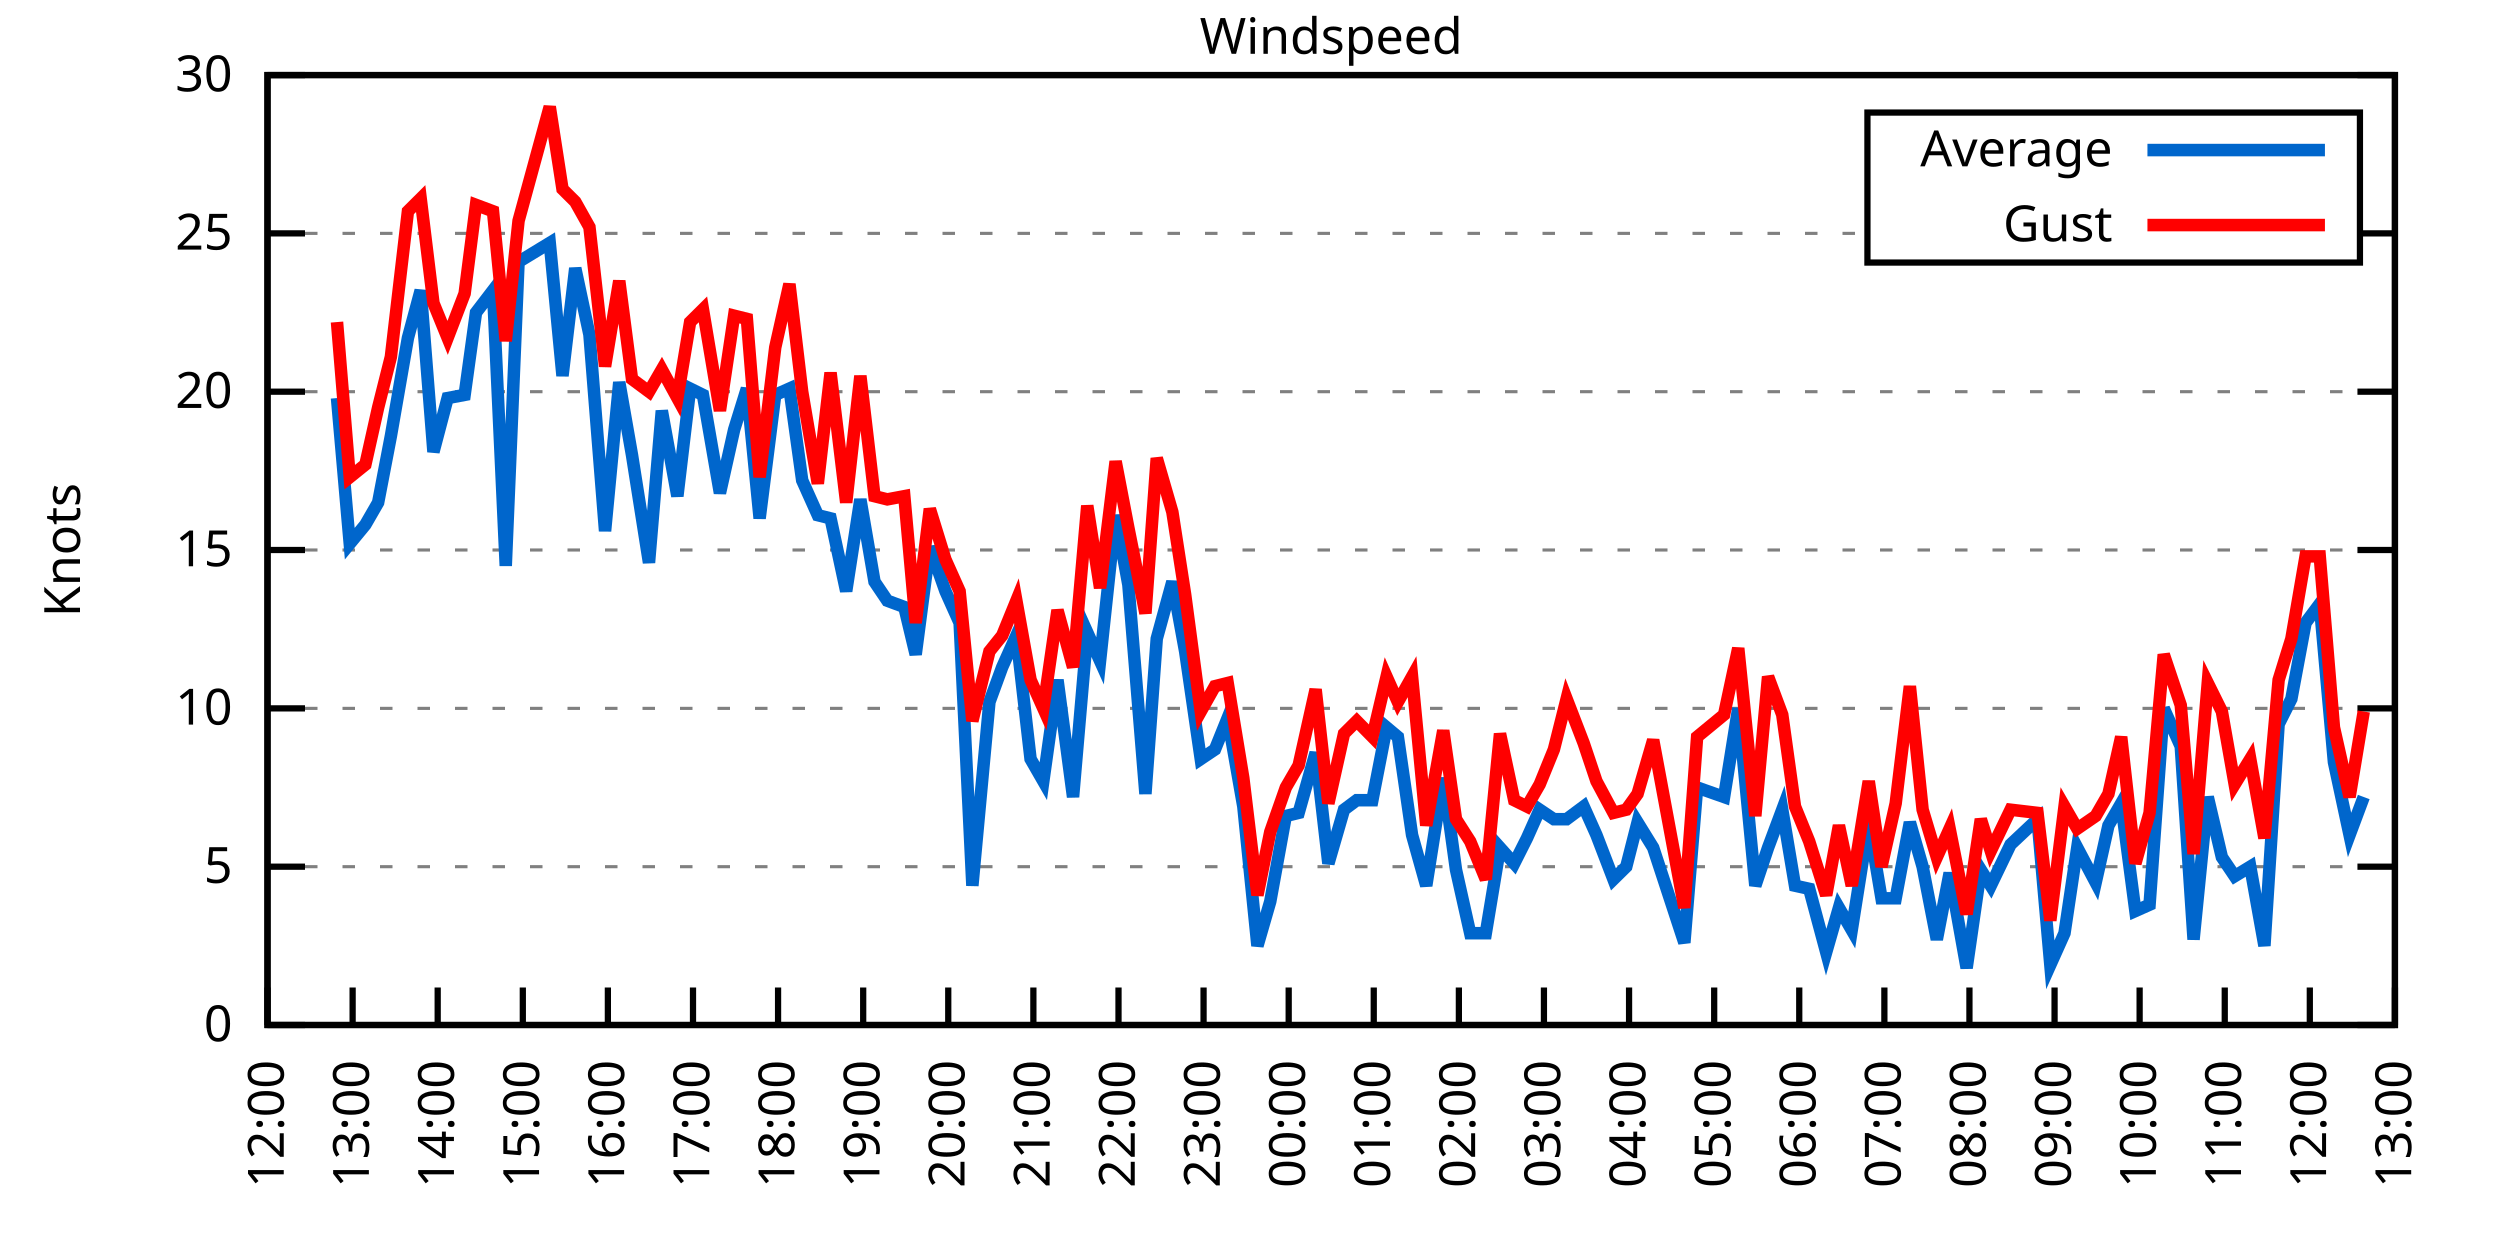
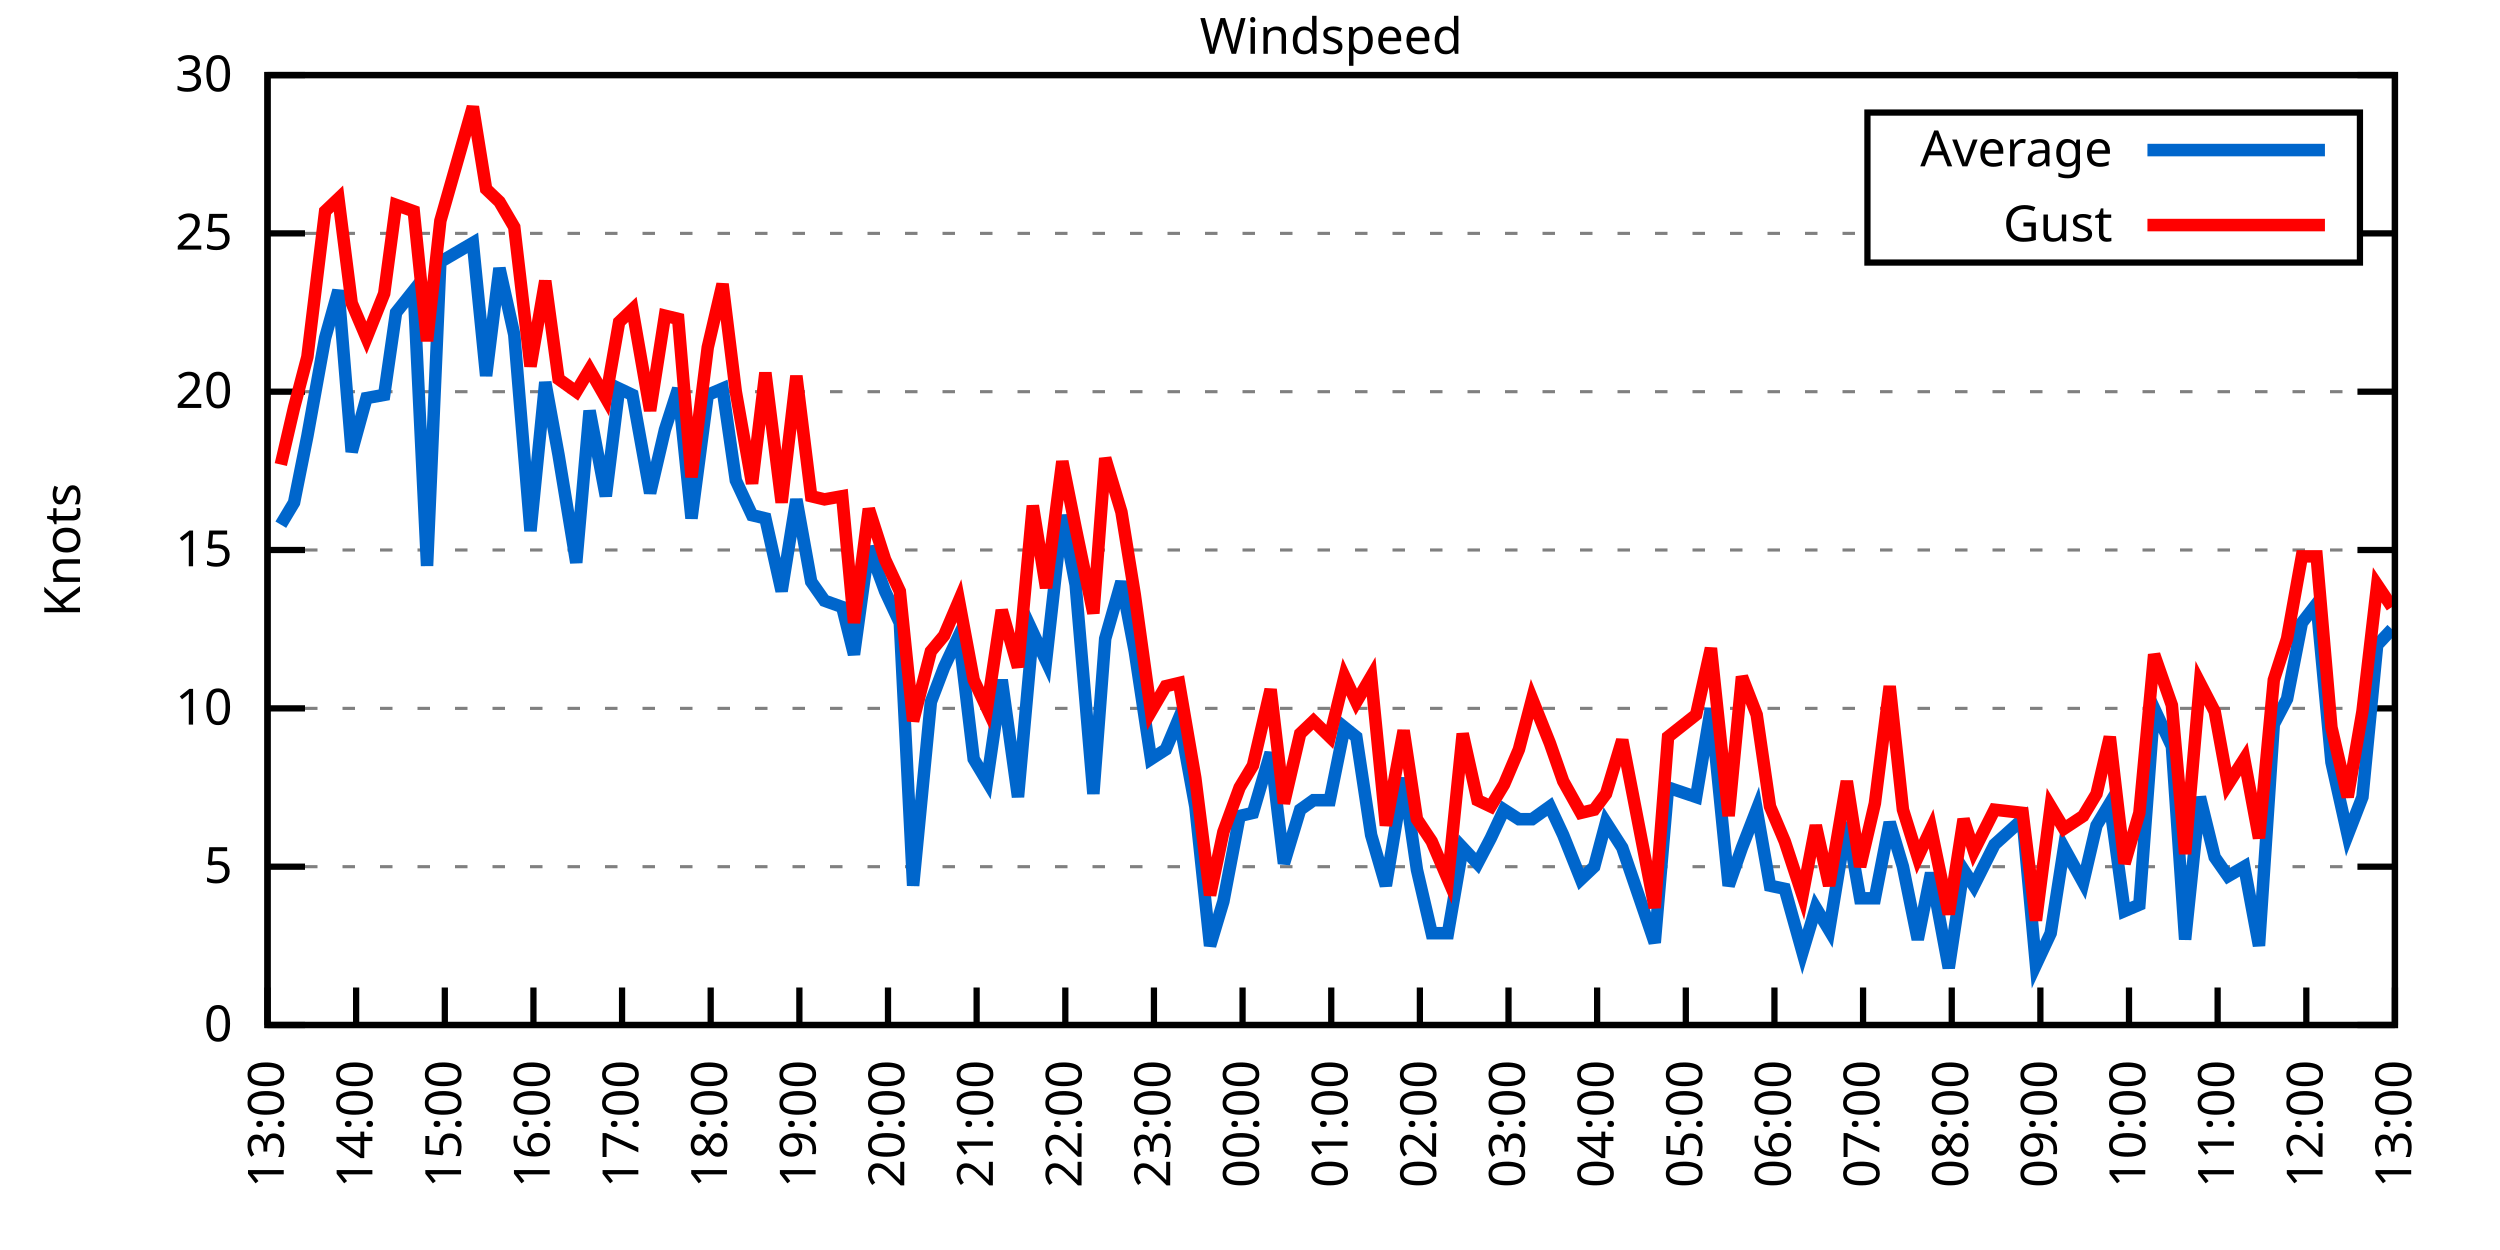
<svg xmlns="http://www.w3.org/2000/svg" xmlns:xlink="http://www.w3.org/1999/xlink" width="400" height="200" viewBox="0 0 400 200">
  <g id="gnuplot_canvas">
    <rect x="0" y="0" width="400" height="200" fill="none" />
    <defs>
      <circle id="gpDot" r="0.5" stroke-width="0.5" stroke="currentColor" />
      <path id="gpPt0" stroke-width="0.333" stroke="currentColor" d="M-1,0 h2 M0,-1 v2" />
      <path id="gpPt1" stroke-width="0.333" stroke="currentColor" d="M-1,-1 L1,1 M1,-1 L-1,1" />
      <path id="gpPt2" stroke-width="0.333" stroke="currentColor" d="M-1,0 L1,0 M0,-1 L0,1 M-1,-1 L1,1 M-1,1 L1,-1" />
      <rect id="gpPt3" stroke-width="0.333" stroke="currentColor" x="-1" y="-1" width="2" height="2" />
      <rect id="gpPt4" stroke-width="0.333" stroke="currentColor" fill="currentColor" x="-1" y="-1" width="2" height="2" />
      <circle id="gpPt5" stroke-width="0.333" stroke="currentColor" cx="0" cy="0" r="1" />
      <use xlink:href="#gpPt5" id="gpPt6" fill="currentColor" stroke="none" />
      <path id="gpPt7" stroke-width="0.333" stroke="currentColor" d="M0,-1.33 L-1.33,0.67 L1.33,0.67 z" />
      <use xlink:href="#gpPt7" id="gpPt8" fill="currentColor" stroke="none" />
      <use xlink:href="#gpPt7" id="gpPt9" stroke="currentColor" transform="rotate(180)" />
      <use xlink:href="#gpPt9" id="gpPt10" fill="currentColor" stroke="none" />
      <use xlink:href="#gpPt3" id="gpPt11" stroke="currentColor" transform="rotate(45)" />
      <use xlink:href="#gpPt11" id="gpPt12" fill="currentColor" stroke="none" />
      <path id="gpPt13" stroke-width="0.333" stroke="currentColor" d="M0,1.330 L1.265,0.411 L0.782,-1.067 L-0.782,-1.076 L-1.265,0.411 z" />
      <use xlink:href="#gpPt13" id="gpPt14" fill="currentColor" stroke="none" />
      <filter id="textbox" filterUnits="objectBoundingBox" x="0" y="0" height="1" width="1">
        <feFlood flood-color="white" flood-opacity="1" result="bgnd" />
        <feComposite in="SourceGraphic" in2="bgnd" operator="atop" />
      </filter>
      <filter id="greybox" filterUnits="objectBoundingBox" x="0" y="0" height="1" width="1">
        <feFlood flood-color="lightgrey" flood-opacity="1" result="grey" />
        <feComposite in="SourceGraphic" in2="grey" operator="atop" />
      </filter>
    </defs>
    <g fill="none" color="white" stroke="currentColor" stroke-width="1.00" stroke-linecap="butt" stroke-linejoin="miter">
</g>
    <g fill="none" color="black" stroke="currentColor" stroke-width="1.00" stroke-linecap="butt" stroke-linejoin="miter">
      <g stroke="none" shape-rendering="crispEdges">
        <polygon fill="rgb(255, 255, 255)" points="42.80,164.00 383.18,164.00 383.18,12.02 42.80,12.02 " />
      </g>
    </g>
    <g fill="none" color="black" stroke="currentColor" stroke-width="1.00" stroke-linecap="butt" stroke-linejoin="miter">
</g>
    <g fill="none" color="black" stroke="black" stroke-width="0.50" stroke-linecap="butt" stroke-linejoin="miter">
</g>
    <g fill="none" color="gray" stroke="currentColor" stroke-width="0.50" stroke-linecap="butt" stroke-linejoin="miter">
      <path stroke="gray" stroke-dasharray="2,4" class="gridline" d="M42.80,164.00 L383.19,164.00  " />
    </g>
    <g fill="none" color="gray" stroke="gray" stroke-width="1.00" stroke-linecap="butt" stroke-linejoin="miter">
</g>
    <g fill="none" color="black" stroke="currentColor" stroke-width="1.00" stroke-linecap="butt" stroke-linejoin="miter">
      <path stroke="black" d="M42.80,164.00 L48.80,164.00 M383.19,164.00 L377.19,164.00  " />
      <g transform="translate(37.20,166.60)" stroke="none" fill="black" font-family="Sans" font-size="8.00" text-anchor="end">
        <text>
          <tspan font-family="Sans"> 0</tspan>
        </text>
      </g>
    </g>
    <g fill="none" color="black" stroke="currentColor" stroke-width="1.00" stroke-linecap="butt" stroke-linejoin="miter">
</g>
    <g fill="none" color="black" stroke="black" stroke-width="0.50" stroke-linecap="butt" stroke-linejoin="miter">
</g>
    <g fill="none" color="gray" stroke="currentColor" stroke-width="0.50" stroke-linecap="butt" stroke-linejoin="miter">
      <path stroke="gray" stroke-dasharray="2,4" class="gridline" d="M42.80,138.67 L383.19,138.67  " />
    </g>
    <g fill="none" color="gray" stroke="gray" stroke-width="1.00" stroke-linecap="butt" stroke-linejoin="miter">
</g>
    <g fill="none" color="black" stroke="currentColor" stroke-width="1.00" stroke-linecap="butt" stroke-linejoin="miter">
      <path stroke="black" d="M42.80,138.67 L48.80,138.67 M383.19,138.67 L377.19,138.67  " />
      <g transform="translate(37.20,141.27)" stroke="none" fill="black" font-family="Sans" font-size="8.00" text-anchor="end">
        <text>
          <tspan font-family="Sans"> 5</tspan>
        </text>
      </g>
    </g>
    <g fill="none" color="black" stroke="currentColor" stroke-width="1.00" stroke-linecap="butt" stroke-linejoin="miter">
</g>
    <g fill="none" color="black" stroke="black" stroke-width="0.50" stroke-linecap="butt" stroke-linejoin="miter">
</g>
    <g fill="none" color="gray" stroke="currentColor" stroke-width="0.50" stroke-linecap="butt" stroke-linejoin="miter">
      <path stroke="gray" stroke-dasharray="2,4" class="gridline" d="M42.80,113.34 L383.19,113.34  " />
    </g>
    <g fill="none" color="gray" stroke="gray" stroke-width="1.00" stroke-linecap="butt" stroke-linejoin="miter">
</g>
    <g fill="none" color="black" stroke="currentColor" stroke-width="1.00" stroke-linecap="butt" stroke-linejoin="miter">
      <path stroke="black" d="M42.80,113.34 L48.80,113.34 M383.19,113.34 L377.19,113.34  " />
      <g transform="translate(37.20,115.94)" stroke="none" fill="black" font-family="Sans" font-size="8.00" text-anchor="end">
        <text>
          <tspan font-family="Sans"> 10</tspan>
        </text>
      </g>
    </g>
    <g fill="none" color="black" stroke="currentColor" stroke-width="1.00" stroke-linecap="butt" stroke-linejoin="miter">
</g>
    <g fill="none" color="black" stroke="black" stroke-width="0.50" stroke-linecap="butt" stroke-linejoin="miter">
</g>
    <g fill="none" color="gray" stroke="currentColor" stroke-width="0.50" stroke-linecap="butt" stroke-linejoin="miter">
      <path stroke="gray" stroke-dasharray="2,4" class="gridline" d="M42.80,88.00 L383.19,88.00  " />
    </g>
    <g fill="none" color="gray" stroke="gray" stroke-width="1.00" stroke-linecap="butt" stroke-linejoin="miter">
</g>
    <g fill="none" color="black" stroke="currentColor" stroke-width="1.00" stroke-linecap="butt" stroke-linejoin="miter">
      <path stroke="black" d="M42.80,88.00 L48.80,88.00 M383.19,88.00 L377.19,88.00  " />
      <g transform="translate(37.20,90.60)" stroke="none" fill="black" font-family="Sans" font-size="8.00" text-anchor="end">
        <text>
          <tspan font-family="Sans"> 15</tspan>
        </text>
      </g>
    </g>
    <g fill="none" color="black" stroke="currentColor" stroke-width="1.00" stroke-linecap="butt" stroke-linejoin="miter">
</g>
    <g fill="none" color="black" stroke="black" stroke-width="0.50" stroke-linecap="butt" stroke-linejoin="miter">
</g>
    <g fill="none" color="gray" stroke="currentColor" stroke-width="0.50" stroke-linecap="butt" stroke-linejoin="miter">
      <path stroke="gray" stroke-dasharray="2,4" class="gridline" d="M42.80,62.67 L383.19,62.67  " />
    </g>
    <g fill="none" color="gray" stroke="gray" stroke-width="1.00" stroke-linecap="butt" stroke-linejoin="miter">
</g>
    <g fill="none" color="black" stroke="currentColor" stroke-width="1.00" stroke-linecap="butt" stroke-linejoin="miter">
      <path stroke="black" d="M42.80,62.67 L48.80,62.67 M383.19,62.67 L377.19,62.67  " />
      <g transform="translate(37.20,65.27)" stroke="none" fill="black" font-family="Sans" font-size="8.00" text-anchor="end">
        <text>
          <tspan font-family="Sans"> 20</tspan>
        </text>
      </g>
    </g>
    <g fill="none" color="black" stroke="currentColor" stroke-width="1.00" stroke-linecap="butt" stroke-linejoin="miter">
</g>
    <g fill="none" color="black" stroke="black" stroke-width="0.50" stroke-linecap="butt" stroke-linejoin="miter">
</g>
    <g fill="none" color="gray" stroke="currentColor" stroke-width="0.50" stroke-linecap="butt" stroke-linejoin="miter">
      <path stroke="gray" stroke-dasharray="2,4" class="gridline" d="M42.80,37.34 L298.79,37.34 M377.59,37.34 L383.19,37.34  " />
    </g>
    <g fill="none" color="gray" stroke="gray" stroke-width="1.00" stroke-linecap="butt" stroke-linejoin="miter">
</g>
    <g fill="none" color="black" stroke="currentColor" stroke-width="1.00" stroke-linecap="butt" stroke-linejoin="miter">
      <path stroke="black" d="M42.80,37.34 L48.80,37.34 M383.19,37.34 L377.19,37.34  " />
      <g transform="translate(37.20,39.94)" stroke="none" fill="black" font-family="Sans" font-size="8.00" text-anchor="end">
        <text>
          <tspan font-family="Sans"> 25</tspan>
        </text>
      </g>
    </g>
    <g fill="none" color="black" stroke="currentColor" stroke-width="1.00" stroke-linecap="butt" stroke-linejoin="miter">
</g>
    <g fill="none" color="black" stroke="black" stroke-width="0.50" stroke-linecap="butt" stroke-linejoin="miter">
</g>
    <g fill="none" color="gray" stroke="currentColor" stroke-width="0.50" stroke-linecap="butt" stroke-linejoin="miter">
      <path stroke="gray" stroke-dasharray="2,4" class="gridline" d="M42.80,12.01 L383.19,12.01  " />
    </g>
    <g fill="none" color="gray" stroke="gray" stroke-width="1.00" stroke-linecap="butt" stroke-linejoin="miter">
</g>
    <g fill="none" color="black" stroke="currentColor" stroke-width="1.00" stroke-linecap="butt" stroke-linejoin="miter">
      <path stroke="black" d="M42.80,12.01 L48.80,12.01 M383.19,12.01 L377.19,12.01  " />
      <g transform="translate(37.20,14.61)" stroke="none" fill="black" font-family="Sans" font-size="8.00" text-anchor="end">
        <text>
          <tspan font-family="Sans"> 30</tspan>
        </text>
      </g>
    </g>
    <g fill="none" color="black" stroke="currentColor" stroke-width="1.00" stroke-linecap="butt" stroke-linejoin="miter">
      <path stroke="black" d="M42.80,164.00 L42.80,158.00  " />
      <g transform="translate(45.40,169.60) rotate(270.00)" stroke="none" fill="black" font-family="Sans" font-size="8.00" text-anchor="end">
        <text>
-           <tspan font-family="Sans">12:00</tspan>
-         </text>
-       </g>
-     </g>
-     <g fill="none" color="black" stroke="currentColor" stroke-width="1.00" stroke-linecap="butt" stroke-linejoin="miter">
-       <path stroke="black" d="M56.42,164.00 L56.42,158.00  " />
-       <g transform="translate(59.02,169.60) rotate(270.00)" stroke="none" fill="black" font-family="Sans" font-size="8.00" text-anchor="end">
-         <text>
          <tspan font-family="Sans">13:00</tspan>
        </text>
      </g>
    </g>
    <g fill="none" color="black" stroke="currentColor" stroke-width="1.00" stroke-linecap="butt" stroke-linejoin="miter">
-       <path stroke="black" d="M70.03,164.00 L70.03,158.00  " />
-       <g transform="translate(72.63,169.60) rotate(270.00)" stroke="none" fill="black" font-family="Sans" font-size="8.00" text-anchor="end">
+       <path stroke="black" d="M56.98,164.00 L56.98,158.00  " />
+       <g transform="translate(59.58,169.60) rotate(270.00)" stroke="none" fill="black" font-family="Sans" font-size="8.00" text-anchor="end">
        <text>
          <tspan font-family="Sans">14:00</tspan>
        </text>
      </g>
    </g>
    <g fill="none" color="black" stroke="currentColor" stroke-width="1.00" stroke-linecap="butt" stroke-linejoin="miter">
-       <path stroke="black" d="M83.65,164.00 L83.65,158.00  " />
-       <g transform="translate(86.25,169.60) rotate(270.00)" stroke="none" fill="black" font-family="Sans" font-size="8.00" text-anchor="end">
+       <path stroke="black" d="M71.17,164.00 L71.17,158.00  " />
+       <g transform="translate(73.77,169.60) rotate(270.00)" stroke="none" fill="black" font-family="Sans" font-size="8.00" text-anchor="end">
        <text>
          <tspan font-family="Sans">15:00</tspan>
        </text>
      </g>
    </g>
    <g fill="none" color="black" stroke="currentColor" stroke-width="1.00" stroke-linecap="butt" stroke-linejoin="miter">
-       <path stroke="black" d="M97.26,164.00 L97.26,158.00  " />
-       <g transform="translate(99.86,169.60) rotate(270.00)" stroke="none" fill="black" font-family="Sans" font-size="8.00" text-anchor="end">
+       <path stroke="black" d="M85.35,164.00 L85.35,158.00  " />
+       <g transform="translate(87.95,169.60) rotate(270.00)" stroke="none" fill="black" font-family="Sans" font-size="8.00" text-anchor="end">
        <text>
          <tspan font-family="Sans">16:00</tspan>
        </text>
      </g>
    </g>
    <g fill="none" color="black" stroke="currentColor" stroke-width="1.00" stroke-linecap="butt" stroke-linejoin="miter">
-       <path stroke="black" d="M110.88,164.00 L110.88,158.00  " />
-       <g transform="translate(113.48,169.60) rotate(270.00)" stroke="none" fill="black" font-family="Sans" font-size="8.00" text-anchor="end">
+       <path stroke="black" d="M99.53,164.00 L99.53,158.00  " />
+       <g transform="translate(102.13,169.60) rotate(270.00)" stroke="none" fill="black" font-family="Sans" font-size="8.00" text-anchor="end">
        <text>
          <tspan font-family="Sans">17:00</tspan>
        </text>
      </g>
    </g>
    <g fill="none" color="black" stroke="currentColor" stroke-width="1.00" stroke-linecap="butt" stroke-linejoin="miter">
-       <path stroke="black" d="M124.49,164.00 L124.49,158.00  " />
-       <g transform="translate(127.09,169.60) rotate(270.00)" stroke="none" fill="black" font-family="Sans" font-size="8.00" text-anchor="end">
+       <path stroke="black" d="M113.71,164.00 L113.71,158.00  " />
+       <g transform="translate(116.31,169.60) rotate(270.00)" stroke="none" fill="black" font-family="Sans" font-size="8.00" text-anchor="end">
        <text>
          <tspan font-family="Sans">18:00</tspan>
        </text>
      </g>
    </g>
    <g fill="none" color="black" stroke="currentColor" stroke-width="1.00" stroke-linecap="butt" stroke-linejoin="miter">
-       <path stroke="black" d="M138.11,164.00 L138.11,158.00  " />
-       <g transform="translate(140.71,169.60) rotate(270.00)" stroke="none" fill="black" font-family="Sans" font-size="8.00" text-anchor="end">
+       <path stroke="black" d="M127.90,164.00 L127.90,158.00  " />
+       <g transform="translate(130.50,169.60) rotate(270.00)" stroke="none" fill="black" font-family="Sans" font-size="8.00" text-anchor="end">
        <text>
          <tspan font-family="Sans">19:00</tspan>
        </text>
      </g>
    </g>
    <g fill="none" color="black" stroke="currentColor" stroke-width="1.00" stroke-linecap="butt" stroke-linejoin="miter">
-       <path stroke="black" d="M151.72,164.00 L151.72,158.00  " />
-       <g transform="translate(154.32,169.60) rotate(270.00)" stroke="none" fill="black" font-family="Sans" font-size="8.00" text-anchor="end">
+       <path stroke="black" d="M142.08,164.00 L142.08,158.00  " />
+       <g transform="translate(144.68,169.60) rotate(270.00)" stroke="none" fill="black" font-family="Sans" font-size="8.00" text-anchor="end">
        <text>
          <tspan font-family="Sans">20:00</tspan>
        </text>
      </g>
    </g>
    <g fill="none" color="black" stroke="currentColor" stroke-width="1.00" stroke-linecap="butt" stroke-linejoin="miter">
-       <path stroke="black" d="M165.34,164.00 L165.34,158.00  " />
-       <g transform="translate(167.94,169.60) rotate(270.00)" stroke="none" fill="black" font-family="Sans" font-size="8.00" text-anchor="end">
+       <path stroke="black" d="M156.26,164.00 L156.26,158.00  " />
+       <g transform="translate(158.86,169.60) rotate(270.00)" stroke="none" fill="black" font-family="Sans" font-size="8.00" text-anchor="end">
        <text>
          <tspan font-family="Sans">21:00</tspan>
        </text>
      </g>
    </g>
    <g fill="none" color="black" stroke="currentColor" stroke-width="1.00" stroke-linecap="butt" stroke-linejoin="miter">
-       <path stroke="black" d="M178.96,164.00 L178.96,158.00  " />
-       <g transform="translate(181.56,169.60) rotate(270.00)" stroke="none" fill="black" font-family="Sans" font-size="8.00" text-anchor="end">
+       <path stroke="black" d="M170.45,164.00 L170.45,158.00  " />
+       <g transform="translate(173.05,169.60) rotate(270.00)" stroke="none" fill="black" font-family="Sans" font-size="8.00" text-anchor="end">
        <text>
          <tspan font-family="Sans">22:00</tspan>
        </text>
      </g>
    </g>
    <g fill="none" color="black" stroke="currentColor" stroke-width="1.00" stroke-linecap="butt" stroke-linejoin="miter">
-       <path stroke="black" d="M192.57,164.00 L192.57,158.00  " />
-       <g transform="translate(195.17,169.60) rotate(270.00)" stroke="none" fill="black" font-family="Sans" font-size="8.00" text-anchor="end">
+       <path stroke="black" d="M184.63,164.00 L184.63,158.00  " />
+       <g transform="translate(187.23,169.60) rotate(270.00)" stroke="none" fill="black" font-family="Sans" font-size="8.00" text-anchor="end">
        <text>
          <tspan font-family="Sans">23:00</tspan>
        </text>
      </g>
    </g>
    <g fill="none" color="black" stroke="currentColor" stroke-width="1.00" stroke-linecap="butt" stroke-linejoin="miter">
-       <path stroke="black" d="M206.19,164.00 L206.19,158.00  " />
-       <g transform="translate(208.79,169.60) rotate(270.00)" stroke="none" fill="black" font-family="Sans" font-size="8.00" text-anchor="end">
+       <path stroke="black" d="M198.81,164.00 L198.81,158.00  " />
+       <g transform="translate(201.41,169.60) rotate(270.00)" stroke="none" fill="black" font-family="Sans" font-size="8.00" text-anchor="end">
        <text>
          <tspan font-family="Sans">00:00</tspan>
        </text>
      </g>
    </g>
    <g fill="none" color="black" stroke="currentColor" stroke-width="1.00" stroke-linecap="butt" stroke-linejoin="miter">
-       <path stroke="black" d="M219.80,164.00 L219.80,158.00  " />
-       <g transform="translate(222.40,169.60) rotate(270.00)" stroke="none" fill="black" font-family="Sans" font-size="8.00" text-anchor="end">
+       <path stroke="black" d="M213.00,164.00 L213.00,158.00  " />
+       <g transform="translate(215.60,169.60) rotate(270.00)" stroke="none" fill="black" font-family="Sans" font-size="8.00" text-anchor="end">
        <text>
          <tspan font-family="Sans">01:00</tspan>
        </text>
      </g>
    </g>
    <g fill="none" color="black" stroke="currentColor" stroke-width="1.00" stroke-linecap="butt" stroke-linejoin="miter">
-       <path stroke="black" d="M233.42,164.00 L233.42,158.00  " />
-       <g transform="translate(236.02,169.60) rotate(270.00)" stroke="none" fill="black" font-family="Sans" font-size="8.00" text-anchor="end">
+       <path stroke="black" d="M227.18,164.00 L227.18,158.00  " />
+       <g transform="translate(229.78,169.60) rotate(270.00)" stroke="none" fill="black" font-family="Sans" font-size="8.00" text-anchor="end">
        <text>
          <tspan font-family="Sans">02:00</tspan>
        </text>
      </g>
    </g>
    <g fill="none" color="black" stroke="currentColor" stroke-width="1.00" stroke-linecap="butt" stroke-linejoin="miter">
-       <path stroke="black" d="M247.03,164.00 L247.03,158.00  " />
-       <g transform="translate(249.63,169.60) rotate(270.00)" stroke="none" fill="black" font-family="Sans" font-size="8.00" text-anchor="end">
+       <path stroke="black" d="M241.36,164.00 L241.36,158.00  " />
+       <g transform="translate(243.96,169.60) rotate(270.00)" stroke="none" fill="black" font-family="Sans" font-size="8.00" text-anchor="end">
        <text>
          <tspan font-family="Sans">03:00</tspan>
        </text>
      </g>
    </g>
    <g fill="none" color="black" stroke="currentColor" stroke-width="1.00" stroke-linecap="butt" stroke-linejoin="miter">
-       <path stroke="black" d="M260.65,164.00 L260.65,158.00  " />
-       <g transform="translate(263.25,169.60) rotate(270.00)" stroke="none" fill="black" font-family="Sans" font-size="8.00" text-anchor="end">
+       <path stroke="black" d="M255.54,164.00 L255.54,158.00  " />
+       <g transform="translate(258.14,169.60) rotate(270.00)" stroke="none" fill="black" font-family="Sans" font-size="8.00" text-anchor="end">
        <text>
          <tspan font-family="Sans">04:00</tspan>
        </text>
      </g>
    </g>
    <g fill="none" color="black" stroke="currentColor" stroke-width="1.00" stroke-linecap="butt" stroke-linejoin="miter">
-       <path stroke="black" d="M274.27,164.00 L274.27,158.00  " />
-       <g transform="translate(276.87,169.60) rotate(270.00)" stroke="none" fill="black" font-family="Sans" font-size="8.00" text-anchor="end">
+       <path stroke="black" d="M269.73,164.00 L269.73,158.00  " />
+       <g transform="translate(272.33,169.60) rotate(270.00)" stroke="none" fill="black" font-family="Sans" font-size="8.00" text-anchor="end">
        <text>
          <tspan font-family="Sans">05:00</tspan>
        </text>
      </g>
    </g>
    <g fill="none" color="black" stroke="currentColor" stroke-width="1.00" stroke-linecap="butt" stroke-linejoin="miter">
-       <path stroke="black" d="M287.88,164.00 L287.88,158.00  " />
-       <g transform="translate(290.48,169.60) rotate(270.00)" stroke="none" fill="black" font-family="Sans" font-size="8.00" text-anchor="end">
+       <path stroke="black" d="M283.91,164.00 L283.91,158.00  " />
+       <g transform="translate(286.51,169.60) rotate(270.00)" stroke="none" fill="black" font-family="Sans" font-size="8.00" text-anchor="end">
        <text>
          <tspan font-family="Sans">06:00</tspan>
        </text>
      </g>
    </g>
    <g fill="none" color="black" stroke="currentColor" stroke-width="1.00" stroke-linecap="butt" stroke-linejoin="miter">
-       <path stroke="black" d="M301.50,164.00 L301.50,158.00  " />
-       <g transform="translate(304.10,169.60) rotate(270.00)" stroke="none" fill="black" font-family="Sans" font-size="8.00" text-anchor="end">
+       <path stroke="black" d="M298.09,164.00 L298.09,158.00  " />
+       <g transform="translate(300.69,169.60) rotate(270.00)" stroke="none" fill="black" font-family="Sans" font-size="8.00" text-anchor="end">
        <text>
          <tspan font-family="Sans">07:00</tspan>
        </text>
      </g>
    </g>
    <g fill="none" color="black" stroke="currentColor" stroke-width="1.00" stroke-linecap="butt" stroke-linejoin="miter">
-       <path stroke="black" d="M315.11,164.00 L315.11,158.00  " />
-       <g transform="translate(317.71,169.60) rotate(270.00)" stroke="none" fill="black" font-family="Sans" font-size="8.00" text-anchor="end">
+       <path stroke="black" d="M312.28,164.00 L312.28,158.00  " />
+       <g transform="translate(314.88,169.60) rotate(270.00)" stroke="none" fill="black" font-family="Sans" font-size="8.00" text-anchor="end">
        <text>
          <tspan font-family="Sans">08:00</tspan>
        </text>
      </g>
    </g>
    <g fill="none" color="black" stroke="currentColor" stroke-width="1.00" stroke-linecap="butt" stroke-linejoin="miter">
-       <path stroke="black" d="M328.73,164.00 L328.73,158.00  " />
-       <g transform="translate(331.33,169.60) rotate(270.00)" stroke="none" fill="black" font-family="Sans" font-size="8.00" text-anchor="end">
+       <path stroke="black" d="M326.46,164.00 L326.46,158.00  " />
+       <g transform="translate(329.06,169.60) rotate(270.00)" stroke="none" fill="black" font-family="Sans" font-size="8.00" text-anchor="end">
        <text>
          <tspan font-family="Sans">09:00</tspan>
        </text>
      </g>
    </g>
    <g fill="none" color="black" stroke="currentColor" stroke-width="1.00" stroke-linecap="butt" stroke-linejoin="miter">
-       <path stroke="black" d="M342.34,164.00 L342.34,158.00  " />
-       <g transform="translate(344.94,169.60) rotate(270.00)" stroke="none" fill="black" font-family="Sans" font-size="8.00" text-anchor="end">
+       <path stroke="black" d="M340.64,164.00 L340.64,158.00  " />
+       <g transform="translate(343.24,169.60) rotate(270.00)" stroke="none" fill="black" font-family="Sans" font-size="8.00" text-anchor="end">
        <text>
          <tspan font-family="Sans">10:00</tspan>
        </text>
      </g>
    </g>
    <g fill="none" color="black" stroke="currentColor" stroke-width="1.00" stroke-linecap="butt" stroke-linejoin="miter">
-       <path stroke="black" d="M355.96,164.00 L355.96,158.00  " />
-       <g transform="translate(358.56,169.60) rotate(270.00)" stroke="none" fill="black" font-family="Sans" font-size="8.00" text-anchor="end">
+       <path stroke="black" d="M354.82,164.00 L354.82,158.00  " />
+       <g transform="translate(357.42,169.60) rotate(270.00)" stroke="none" fill="black" font-family="Sans" font-size="8.00" text-anchor="end">
        <text>
          <tspan font-family="Sans">11:00</tspan>
        </text>
      </g>
    </g>
    <g fill="none" color="black" stroke="currentColor" stroke-width="1.00" stroke-linecap="butt" stroke-linejoin="miter">
-       <path stroke="black" d="M369.57,164.00 L369.57,158.00  " />
-       <g transform="translate(372.17,169.60) rotate(270.00)" stroke="none" fill="black" font-family="Sans" font-size="8.00" text-anchor="end">
+       <path stroke="black" d="M369.01,164.00 L369.01,158.00  " />
+       <g transform="translate(371.61,169.60) rotate(270.00)" stroke="none" fill="black" font-family="Sans" font-size="8.00" text-anchor="end">
        <text>
          <tspan font-family="Sans">12:00</tspan>
        </text>
      </g>
    </g>
    <g fill="none" color="black" stroke="currentColor" stroke-width="1.00" stroke-linecap="butt" stroke-linejoin="miter">
      <path stroke="black" d="M383.19,164.00 L383.19,158.00  " />
      <g transform="translate(385.79,169.60) rotate(270.00)" stroke="none" fill="black" font-family="Sans" font-size="8.00" text-anchor="end">
        <text>
          <tspan font-family="Sans">13:00</tspan>
        </text>
      </g>
    </g>
    <g fill="none" color="black" stroke="currentColor" stroke-width="1.00" stroke-linecap="butt" stroke-linejoin="miter">
</g>
    <g fill="none" color="black" stroke="currentColor" stroke-width="1.00" stroke-linecap="butt" stroke-linejoin="miter">
      <path stroke="black" d="M42.80,12.01 L42.80,164.00 L383.19,164.00 L383.19,12.01 L42.80,12.01 Z  " />
    </g>
    <g fill="none" color="black" stroke="currentColor" stroke-width="1.00" stroke-linecap="butt" stroke-linejoin="miter">
</g>
    <g fill="none" color="black" stroke="currentColor" stroke-width="1.00" stroke-linecap="butt" stroke-linejoin="miter">
      <path stroke="black" d="M298.79,42.01 L298.79,18.01 L377.59,18.01 L377.59,42.01 L298.79,42.01 Z  " />
    </g>
    <g id="Windspeed_plot_1">
      <g fill="none" color="white" stroke="black" stroke-width="2.00" stroke-linecap="butt" stroke-linejoin="miter">
</g>
      <g fill="none" color="black" stroke="currentColor" stroke-width="2.00" stroke-linecap="butt" stroke-linejoin="miter">
        <g transform="translate(337.99,26.61)" stroke="none" fill="black" font-family="Sans" font-size="8.00" text-anchor="end">
          <text>
            <tspan font-family="Sans">Average</tspan>
          </text>
        </g>
      </g>
      <g fill="none" color="black" stroke="currentColor" stroke-width="2.00" stroke-linecap="butt" stroke-linejoin="miter">
-         <path stroke="rgb(  0, 102, 204)" d="M343.59,24.01 L371.99,24.01 M53.92,63.69 L55.96,86.99 L58.46,83.95 L60.50,80.41 L62.54,69.77 L65.27,54.06   L67.31,46.46 L69.35,72.30 L71.62,63.69 L74.34,63.18 L76.16,50.01 L78.88,46.46 L80.92,90.54 L82.97,41.90   L87.96,38.86 L90.00,60.14 L92.04,42.91 L94.31,53.55 L96.81,84.97 L99.08,61.15 L101.12,72.81 L103.84,90.03   L105.89,65.71 L108.38,79.39 L110.42,62.17 L112.47,63.18 L115.19,78.89 L117.46,68.75 L119.50,62.17 L121.54,82.94   L124.04,63.18 L126.31,62.17 L128.35,76.86 L130.85,82.43 L132.89,82.94 L135.39,94.59 L137.66,79.90 L139.92,93.07   L141.97,96.11 L144.69,97.12 L146.51,104.72 L148.77,87.50 L151.27,94.59 L153.54,99.66 L155.58,141.71 L158.31,112.32   L160.35,106.75 L162.62,101.68 L164.89,121.44 L166.93,124.99 L169.20,108.78 L171.69,127.52 L173.96,101.18 L176.01,105.74   L178.50,82.43 L180.54,93.58 L183.27,127.02 L185.08,102.19 L187.58,93.07 L189.62,104.22 L192.12,121.44 L194.39,119.92   L196.43,114.86 L198.93,129.04 L201.19,151.33 L203.24,144.24 L205.73,130.56 L207.78,130.06 L210.50,120.43 L212.54,138.16   L215.04,129.55 L217.08,128.03 L219.58,128.03 L221.85,116.38 L223.66,117.90 L225.93,133.60 L228.20,141.71 L230.92,124.48   L232.96,139.17 L235.23,149.31 L237.73,149.31 L240.00,135.63 L242.27,138.16 L244.31,134.11 L246.35,129.55 L248.62,131.07   L250.66,131.07 L253.39,129.04 L255.43,133.60 L258.15,140.69 L260.20,138.67 L262.01,131.58 L264.51,135.63 L269.50,150.83   L271.54,126.00 L275.85,127.52 L278.12,113.34 L280.85,141.71 L282.89,135.63 L285.16,129.55 L287.20,141.71 L289.47,142.21   L292.19,152.35 L294.23,145.25 L296.28,148.80 L299.00,131.58 L301.04,143.73 L303.31,143.73 L305.58,131.58 L307.62,138.67   L309.89,150.32 L311.94,139.68 L314.66,154.88 L316.93,139.17 L318.52,141.71 L321.69,135.12 L326.00,131.07 L328.05,154.37   L330.32,149.31 L332.36,135.63 L335.31,141.20 L337.35,132.08 L339.39,128.54 L341.66,145.76 L343.93,144.75 L346.20,113.34   L348.92,119.42 L350.97,150.32 L353.24,127.52 L355.50,137.15 L357.55,140.19 L360.04,138.67 L362.31,151.33 L364.58,115.87   L366.62,111.82 L368.89,99.66 L371.16,96.62 L373.43,121.95 L375.93,133.60 L378.20,127.52  " />
+         <path stroke="rgb(  0, 102, 204)" d="M343.59,24.01 L371.99,24.01 M44.93,83.95 L47.05,80.41 L49.18,69.77 L52.02,54.06 L54.15,46.46 L56.27,72.30   L58.64,63.69 L61.47,63.18 L63.37,50.01 L66.20,46.46 L68.33,90.54 L70.46,41.90 L75.66,38.86 L77.78,60.14   L79.91,42.91 L82.28,53.55 L84.88,84.97 L87.24,61.15 L89.37,72.81 L92.20,90.03 L94.33,65.71 L96.93,79.39   L99.06,62.17 L101.19,63.18 L104.02,78.89 L106.39,68.75 L108.51,62.17 L110.64,82.94 L113.24,63.18 L115.61,62.17   L117.73,76.86 L120.33,82.43 L122.46,82.94 L125.06,94.59 L127.42,79.90 L129.79,93.07 L131.92,96.11 L134.75,97.12   L136.64,104.72 L139.01,87.50 L141.61,94.59 L143.97,99.66 L146.10,141.71 L148.94,112.32 L151.06,106.75 L153.43,101.68   L155.79,121.44 L157.92,124.99 L160.28,108.78 L162.88,127.52 L165.25,101.18 L167.37,105.74 L169.97,82.43 L172.10,93.58   L174.94,127.02 L176.83,102.19 L179.43,93.07 L181.56,104.22 L184.16,121.44 L186.52,119.92 L188.65,114.86 L191.25,129.04   L193.61,151.33 L195.74,144.24 L198.34,130.56 L200.47,130.06 L203.30,120.43 L205.43,138.16 L208.03,129.55 L210.16,128.03   L212.76,128.03 L215.12,116.38 L217.01,117.90 L219.38,133.60 L221.74,141.71 L224.58,124.48 L226.71,139.17 L229.07,149.31   L231.67,149.31 L234.03,135.63 L236.40,138.16 L238.52,134.11 L240.65,129.55 L243.02,131.07 L245.14,131.07 L247.98,129.04   L250.11,133.60 L252.94,140.69 L255.07,138.67 L256.96,131.58 L259.56,135.63 L264.76,150.83 L266.89,126.00 L271.38,127.52   L273.75,113.34 L276.58,141.71 L278.71,135.63 L281.07,129.55 L283.20,141.71 L285.56,142.21 L288.40,152.35 L290.53,145.25   L292.66,148.80 L295.49,131.58 L297.62,143.73 L299.98,143.73 L302.35,131.58 L304.47,138.67 L306.84,150.32 L308.97,139.68   L311.80,154.88 L314.17,139.17 L315.82,141.71 L319.13,135.12 L323.62,131.07 L325.75,154.37 L328.11,149.31 L330.24,135.63   L333.31,141.20 L335.44,132.08 L337.57,128.54 L339.93,145.76 L342.30,144.75 L344.66,113.34 L347.50,119.42 L349.62,150.32   L351.99,127.52 L354.35,137.15 L356.48,140.19 L359.08,138.67 L361.44,151.33 L363.81,115.87 L365.93,111.82 L368.30,99.66   L370.66,96.62 L373.03,121.95 L375.63,133.60 L377.99,127.52 L380.35,103.20 L382.72,100.67  " />
      </g>
    </g>
    <g id="Windspeed_plot_2">
      <g fill="none" color="black" stroke="currentColor" stroke-width="2.00" stroke-linecap="butt" stroke-linejoin="miter">
        <g transform="translate(337.99,38.61)" stroke="none" fill="black" font-family="Sans" font-size="8.00" text-anchor="end">
          <text>
            <tspan font-family="Sans">Gust</tspan>
          </text>
        </g>
      </g>
      <g fill="none" color="black" stroke="currentColor" stroke-width="2.00" stroke-linecap="butt" stroke-linejoin="miter">
-         <path stroke="rgb(255,   0,   0)" d="M343.59,36.01 L371.99,36.01 M53.92,51.53 L55.96,76.35 L58.46,74.33 L60.50,65.21 L62.54,57.10 L65.27,33.80   L67.31,31.77 L69.35,48.49 L71.62,54.06 L74.34,46.97 L76.16,32.78 L78.88,33.80 L80.92,54.57 L82.97,35.32   L87.96,17.08 L90.00,30.25 L92.04,32.28 L94.31,36.33 L96.81,58.62 L99.08,44.94 L101.12,60.65 L103.84,62.67   L105.89,59.13 L108.38,63.69 L110.42,51.53 L112.47,49.50 L115.19,65.71 L117.46,50.51 L119.50,51.02 L121.54,76.35   L124.04,55.58 L126.31,45.45 L128.35,62.67 L130.85,77.37 L132.89,59.63 L135.39,80.41 L137.66,60.14 L139.92,79.39   L141.97,79.90 L144.69,79.39 L146.51,99.66 L148.77,81.42 L151.27,89.52 L153.54,94.59 L155.58,115.36 L158.31,104.22   L160.35,101.68 L162.62,96.11 L164.89,108.78 L166.93,113.34 L169.20,97.63 L171.69,106.75 L173.96,80.91 L176.01,94.08   L178.50,73.82 L180.54,84.46 L183.27,98.14 L185.08,73.31 L187.58,81.93 L189.62,95.10 L192.12,113.84 L194.39,109.79   L196.43,109.28 L198.93,124.48 L201.19,143.23 L203.24,133.10 L205.73,126.00 L207.78,122.46 L210.50,110.30 L212.54,128.54   L215.04,117.39 L217.08,115.36 L219.58,117.90 L221.85,108.27 L223.66,112.32 L225.93,108.27 L228.20,132.08 L230.92,116.88   L232.96,131.07 L235.23,134.62 L237.73,140.69 L240.00,117.39 L242.27,128.03 L244.31,129.04 L246.35,125.50 L248.62,119.92   L250.66,111.82 L253.39,118.91 L255.43,124.99 L258.15,130.06 L260.20,129.55 L262.01,127.02 L264.51,118.40 L269.50,145.25   L271.54,117.90 L275.85,114.35 L278.12,103.71 L280.85,130.56 L282.89,108.27 L285.16,114.35 L287.20,129.04 L289.47,134.62   L292.19,143.23 L294.23,132.08 L296.28,141.71 L299.00,124.99 L301.04,138.67 L303.31,128.54 L305.58,109.79 L307.62,129.55   L309.89,137.15 L311.94,132.59 L314.66,146.27 L316.93,131.07 L318.52,136.14 L321.69,129.55 L326.00,130.06 L328.05,147.28   L330.32,129.04 L332.36,132.59 L335.31,130.56 L337.35,127.02 L339.39,117.90 L341.66,138.16 L343.93,130.06 L346.20,104.72   L348.92,112.83 L350.97,136.64 L353.24,109.28 L355.50,113.84 L357.55,125.50 L360.04,121.44 L362.31,134.11 L364.58,108.78   L366.62,102.19 L368.89,89.02 L371.16,89.02 L373.43,116.38 L375.93,127.52 L378.20,113.84  " />
+         <path stroke="rgb(255,   0,   0)" d="M343.59,36.01 L371.99,36.01 M44.93,74.33 L47.05,65.21 L49.18,57.10 L52.02,33.80 L54.15,31.77 L56.27,48.49   L58.64,54.06 L61.47,46.97 L63.37,32.78 L66.20,33.80 L68.33,54.57 L70.46,35.32 L75.66,17.08 L77.78,30.25   L79.91,32.28 L82.28,36.33 L84.88,58.62 L87.24,44.94 L89.37,60.65 L92.20,62.67 L94.33,59.13 L96.93,63.69   L99.06,51.53 L101.19,49.50 L104.02,65.71 L106.39,50.51 L108.51,51.02 L110.64,76.35 L113.24,55.58 L115.61,45.45   L117.73,62.67 L120.33,77.37 L122.46,59.63 L125.06,80.41 L127.42,60.14 L129.79,79.39 L131.92,79.90 L134.75,79.39   L136.64,99.66 L139.01,81.42 L141.61,89.52 L143.97,94.59 L146.10,115.36 L148.94,104.22 L151.06,101.68 L153.43,96.11   L155.79,108.78 L157.92,113.34 L160.28,97.63 L162.88,106.75 L165.25,80.91 L167.37,94.08 L169.97,73.82 L172.10,84.46   L174.94,98.14 L176.83,73.31 L179.43,81.93 L181.56,95.10 L184.16,113.84 L186.52,109.79 L188.65,109.28 L191.25,124.48   L193.61,143.23 L195.74,133.10 L198.34,126.00 L200.47,122.46 L203.30,110.30 L205.43,128.54 L208.03,117.39 L210.16,115.36   L212.76,117.90 L215.12,108.27 L217.01,112.32 L219.38,108.27 L221.74,132.08 L224.58,116.88 L226.71,131.07 L229.07,134.62   L231.67,140.69 L234.03,117.39 L236.40,128.03 L238.52,129.04 L240.65,125.50 L243.02,119.92 L245.14,111.82 L247.98,118.91   L250.11,124.99 L252.94,130.06 L255.07,129.55 L256.96,127.02 L259.56,118.40 L264.76,145.25 L266.89,117.90 L271.38,114.35   L273.75,103.71 L276.58,130.56 L278.71,108.27 L281.07,114.35 L283.20,129.04 L285.56,134.62 L288.40,143.23 L290.53,132.08   L292.66,141.71 L295.49,124.99 L297.62,138.67 L299.98,128.54 L302.35,109.79 L304.47,129.55 L306.84,137.15 L308.97,132.59   L311.80,146.27 L314.17,131.07 L315.82,136.14 L319.13,129.55 L323.62,130.06 L325.75,147.28 L328.11,129.04 L330.24,132.59   L333.31,130.56 L335.44,127.02 L337.57,117.90 L339.93,138.16 L342.30,130.06 L344.66,104.72 L347.50,112.83 L349.62,136.64   L351.99,109.28 L354.35,113.84 L356.48,125.50 L359.08,121.44 L361.44,134.11 L363.81,108.78 L365.93,102.19 L368.30,89.02   L370.66,89.02 L373.03,116.38 L375.63,127.52 L377.99,113.84 L380.35,93.58 L382.72,97.12  " />
      </g>
    </g>
    <g fill="none" color="black" stroke="currentColor" stroke-width="2.00" stroke-linecap="butt" stroke-linejoin="miter">
</g>
    <g fill="none" color="black" stroke="black" stroke-width="1.00" stroke-linecap="butt" stroke-linejoin="miter">
</g>
    <g fill="none" color="black" stroke="currentColor" stroke-width="1.00" stroke-linecap="butt" stroke-linejoin="miter">
      <path stroke="black" d="M42.80,12.01 L42.80,164.00 L383.19,164.00 L383.19,12.01 L42.80,12.01 Z  " />
      <g transform="translate(12.80,88.01) rotate(270.00)" stroke="none" fill="black" font-family="Sans" font-size="8.00" text-anchor="middle">
        <text>
          <tspan font-family="Sans">Knots</tspan>
        </text>
      </g>
    </g>
    <g fill="none" color="black" stroke="currentColor" stroke-width="1.00" stroke-linecap="butt" stroke-linejoin="miter">
</g>
    <g fill="none" color="black" stroke="currentColor" stroke-width="1.00" stroke-linecap="butt" stroke-linejoin="miter">
      <g transform="translate(212.99,8.61)" stroke="none" fill="black" font-family="Sans" font-size="8.00" text-anchor="middle">
        <text>
          <tspan font-family="Sans">Windspeed</tspan>
        </text>
      </g>
    </g>
    <g fill="none" color="black" stroke="currentColor" stroke-width="1.00" stroke-linecap="butt" stroke-linejoin="miter">
</g>
  </g>
</svg>
